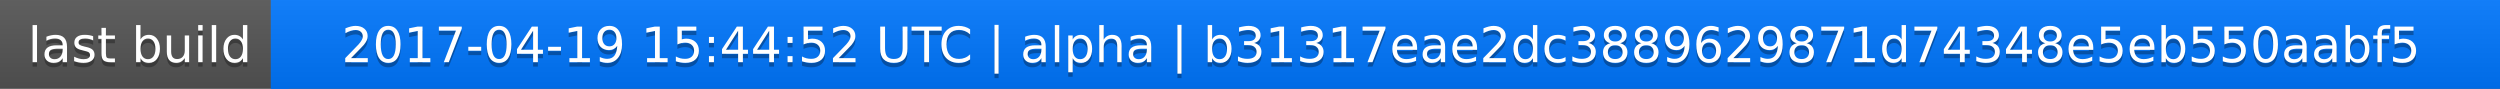
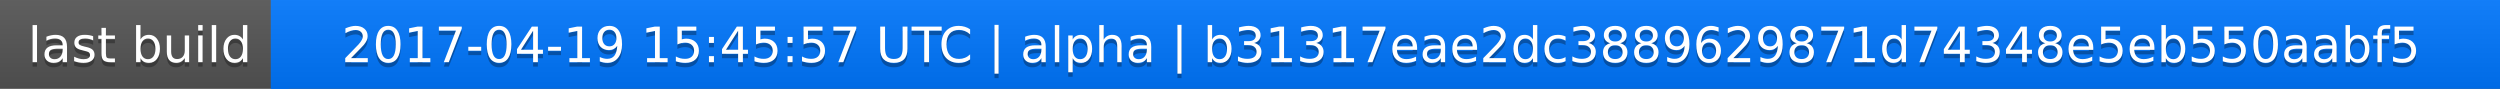
<svg xmlns="http://www.w3.org/2000/svg" width="563" height="20">
  <linearGradient id="a" x2="0" y2="100%">
    <stop offset="0" stop-color="#bbb" stop-opacity=".1" />
    <stop offset="1" stop-opacity=".1" />
  </linearGradient>
  <rect rx="0" width="563" height="20" fill="#555" />
  <rect rx="0" x="61" width="502" height="20" fill="#07f" />
  <path fill="#07f" d="M61 0h4v20h-4z" />
  <rect rx="0" width="563" height="20" fill="url(#a)" />
  <g fill="#fff" text-anchor="middle" font-family="DejaVu Sans,Verdana,Geneva,sans-serif" font-size="11">
    <text x="31.5" y="15" fill="#010101" fill-opacity=".3">last build</text>
    <text x="31.5" y="14">last build</text>
-     <text x="311" y="15" fill="#010101" fill-opacity=".3">2017-04-19 15:44:52 UTC | alpha | b31317eae2dc3889629871d74348e5eb550aabf5</text>
-     <text x="311" y="14">2017-04-19 15:44:52 UTC | alpha | b31317eae2dc3889629871d74348e5eb550aabf5</text>
+     <text x="311" y="15" fill="#010101" fill-opacity=".3">2017-04-19 15:45:57 UTC | alpha | b31317eae2dc3889629871d74348e5eb550aabf5</text>
+     <text x="311" y="14">2017-04-19 15:45:57 UTC | alpha | b31317eae2dc3889629871d74348e5eb550aabf5</text>
  </g>
</svg>
